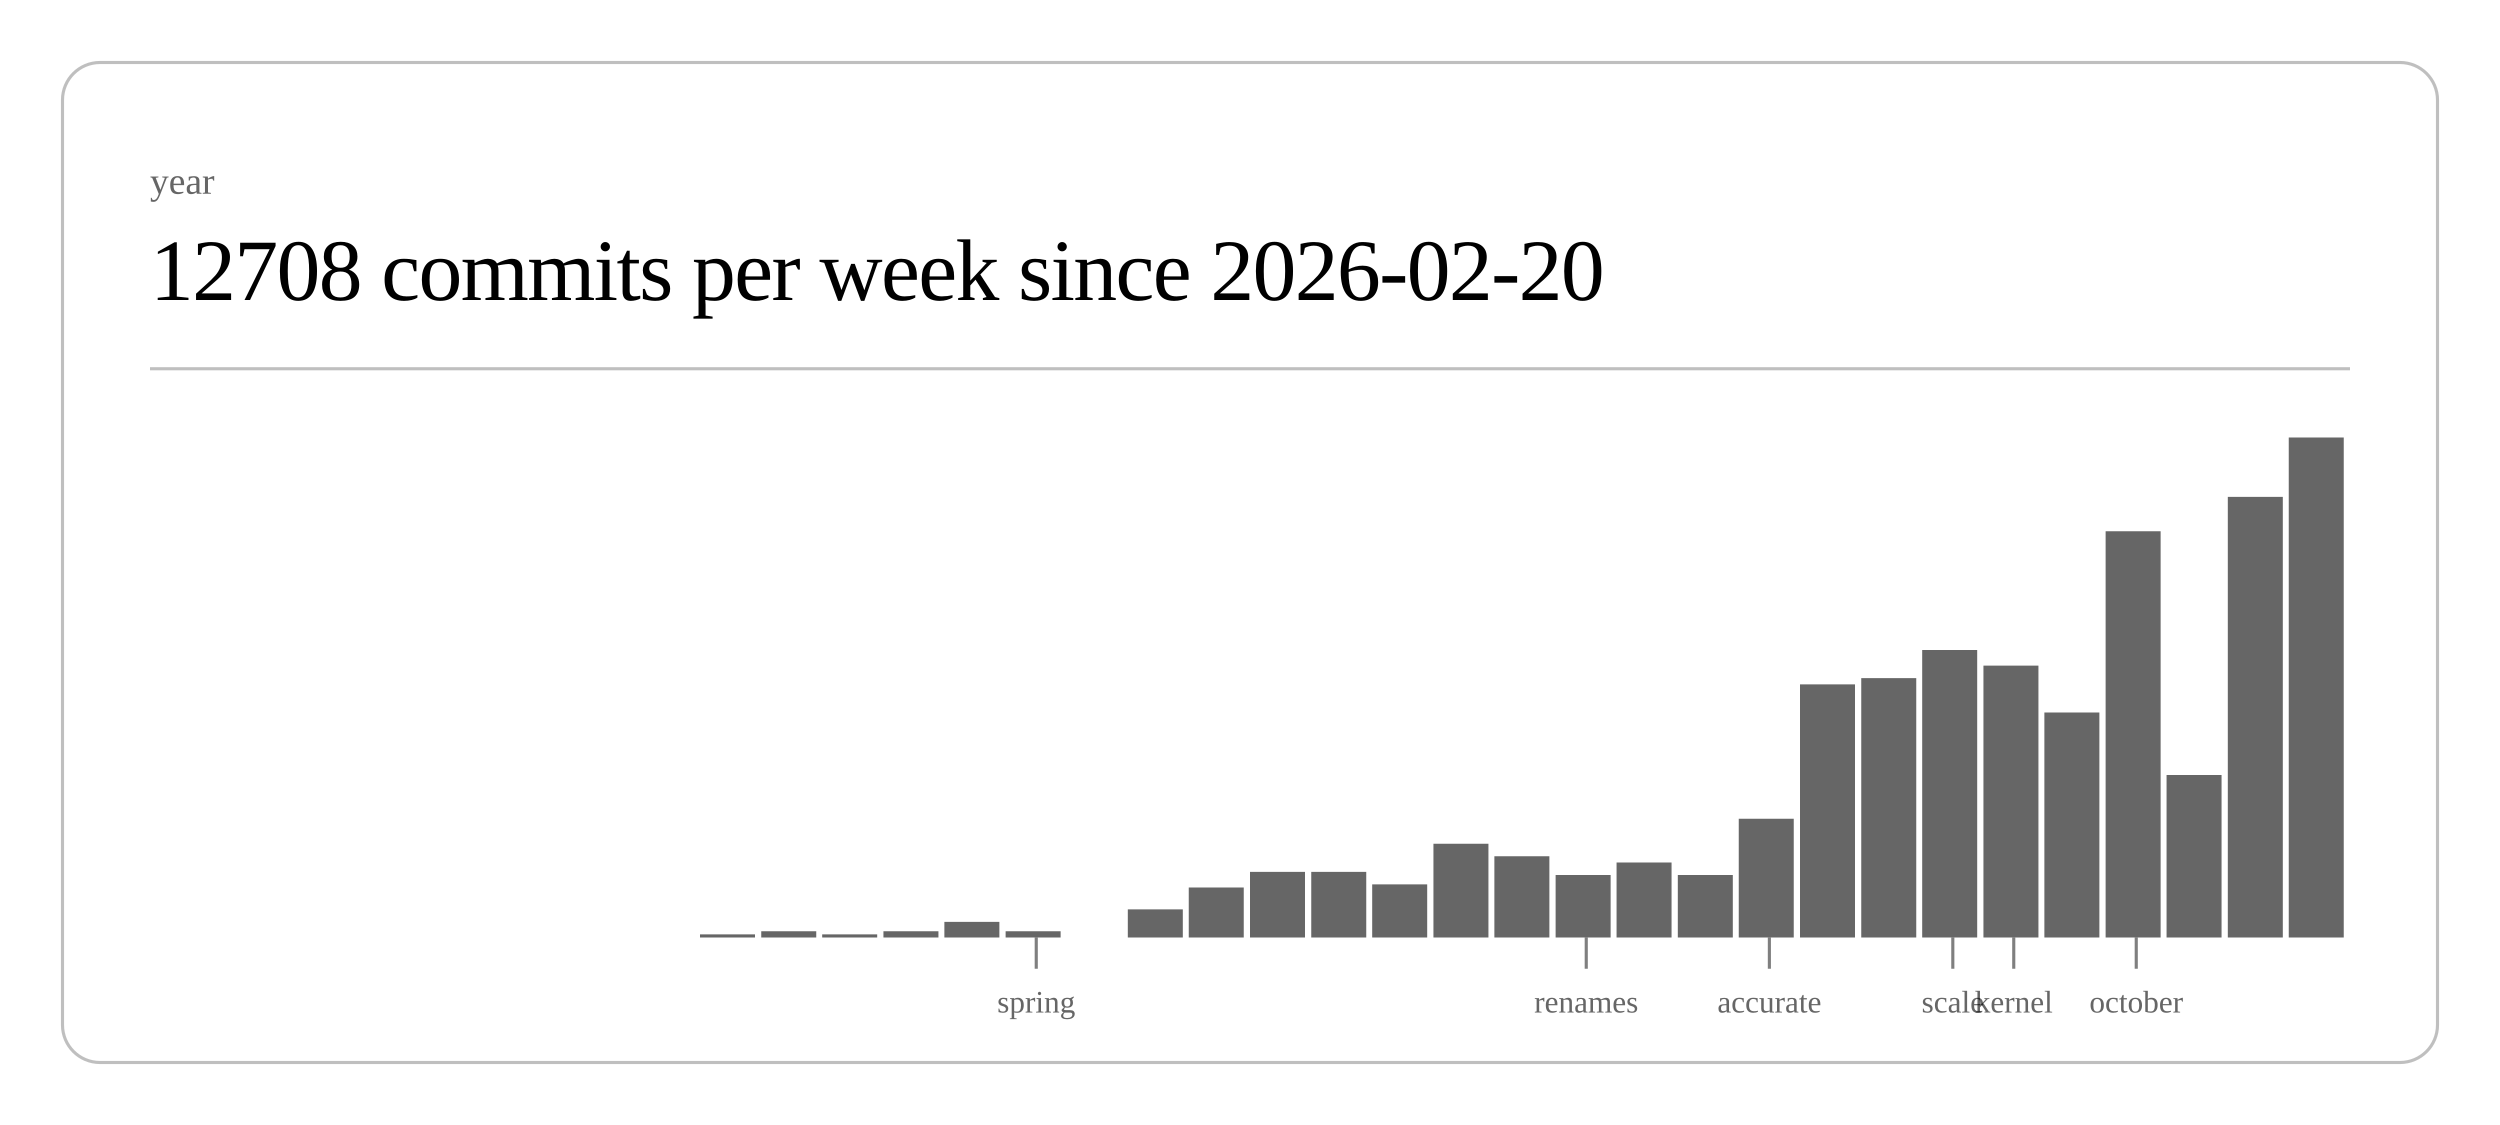
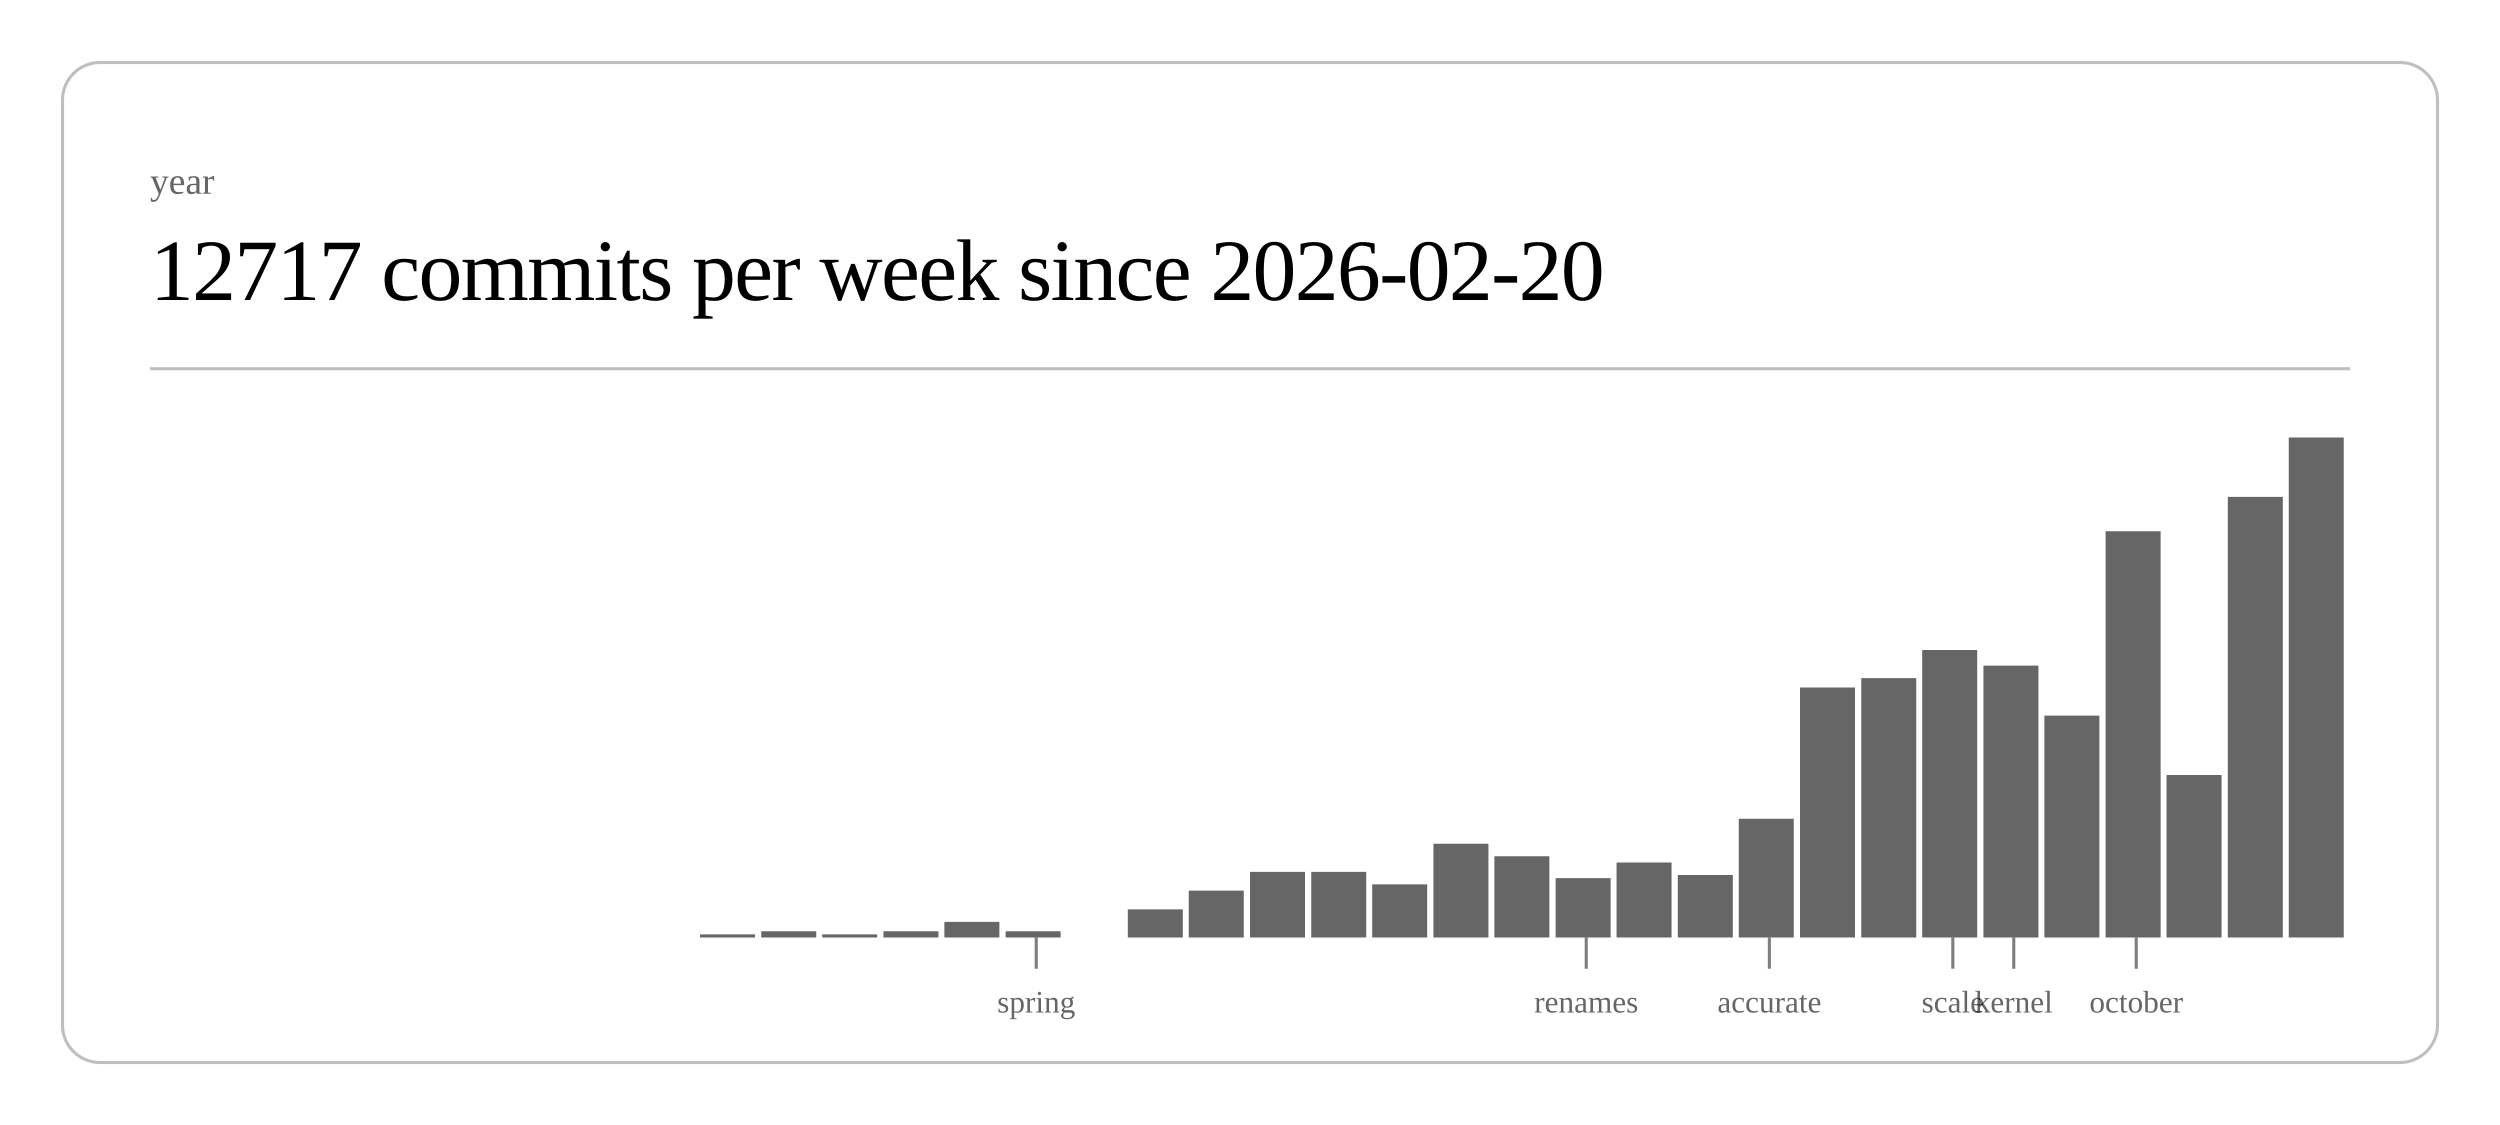
<svg xmlns="http://www.w3.org/2000/svg" class="post-header-svg" viewBox="0 0 800 360" width="800" height="360">
  <rect x="20" y="20" width="760" height="320" rx="12" ry="12" fill="none" stroke="currentColor" stroke-width="1" opacity="0.25" />
  <text fill="currentColor" x="48" y="62" font-size="12" opacity="0.6">year</text>
-   <text fill="currentColor" x="48" y="96" font-size="28" font-weight="300" letter-spacing="-0.5">12708 commits per week since 2026-02-20</text>
+   <text fill="currentColor" x="48" y="96" font-size="28" font-weight="300" letter-spacing="-0.5">12717 commits per week since 2026-02-20</text>
  <line stroke="currentColor" x1="48" y1="118" x2="752" y2="118" stroke-width="1" opacity="0.25" />
  <rect x="224.0" y="299" width="17.6" height="1" fill="currentColor" opacity="0.6" />
  <rect x="243.6" y="298" width="17.6" height="2" fill="currentColor" opacity="0.6" />
  <rect x="263.1" y="299" width="17.6" height="1" fill="currentColor" opacity="0.6" />
  <rect x="282.7" y="298" width="17.6" height="2" fill="currentColor" opacity="0.6" />
  <rect x="302.2" y="295" width="17.6" height="5" fill="currentColor" opacity="0.6" />
  <rect x="321.8" y="298" width="17.6" height="2" fill="currentColor" opacity="0.6" />
  <rect x="360.9" y="291" width="17.6" height="9" fill="currentColor" opacity="0.6" />
-   <rect x="380.4" y="284" width="17.6" height="16" fill="currentColor" opacity="0.6" />
+   <rect x="380.4" y="285" width="17.6" height="15" fill="currentColor" opacity="0.6" />
  <rect x="400.0" y="279" width="17.6" height="21" fill="currentColor" opacity="0.6" />
  <rect x="419.6" y="279" width="17.6" height="21" fill="currentColor" opacity="0.6" />
  <rect x="439.1" y="283" width="17.6" height="17" fill="currentColor" opacity="0.6" />
  <rect x="458.7" y="270" width="17.6" height="30" fill="currentColor" opacity="0.6" />
  <rect x="478.2" y="274" width="17.6" height="26" fill="currentColor" opacity="0.6" />
-   <rect x="497.8" y="280" width="17.6" height="20" fill="currentColor" opacity="0.6" />
+   <rect x="497.8" y="281" width="17.6" height="19" fill="currentColor" opacity="0.6" />
  <rect x="517.3" y="276" width="17.6" height="24" fill="currentColor" opacity="0.6" />
  <rect x="536.9" y="280" width="17.6" height="20" fill="currentColor" opacity="0.6" />
  <rect x="556.4" y="262" width="17.6" height="38" fill="currentColor" opacity="0.6" />
-   <rect x="576.0" y="219" width="17.6" height="81" fill="currentColor" opacity="0.6" />
+   <rect x="576.0" y="220" width="17.6" height="80" fill="currentColor" opacity="0.6" />
  <rect x="595.6" y="217" width="17.6" height="83" fill="currentColor" opacity="0.6" />
  <rect x="615.1" y="208" width="17.6" height="92" fill="currentColor" opacity="0.6" />
  <rect x="634.7" y="213" width="17.6" height="87" fill="currentColor" opacity="0.6" />
-   <rect x="654.2" y="228" width="17.6" height="72" fill="currentColor" opacity="0.6" />
+   <rect x="654.2" y="229" width="17.6" height="71" fill="currentColor" opacity="0.6" />
  <rect x="673.8" y="170" width="17.6" height="130" fill="currentColor" opacity="0.6" />
  <rect x="693.3" y="248" width="17.6" height="52" fill="currentColor" opacity="0.6" />
  <rect x="712.9" y="159" width="17.6" height="141" fill="currentColor" opacity="0.6" />
  <rect x="732.4" y="140" width="17.6" height="160" fill="currentColor" opacity="0.6" />
  <line stroke="currentColor" x1="331.6" y1="300" x2="331.6" y2="310" stroke-width="1" opacity="0.5" />
  <text fill="currentColor" x="331.6" y="324" font-size="10" opacity="0.6" text-anchor="middle">spring</text>
  <line stroke="currentColor" x1="507.6" y1="300" x2="507.6" y2="310" stroke-width="1" opacity="0.5" />
  <text fill="currentColor" x="507.6" y="324" font-size="10" opacity="0.6" text-anchor="middle">renames</text>
  <line stroke="currentColor" x1="566.2" y1="300" x2="566.2" y2="310" stroke-width="1" opacity="0.5" />
  <text fill="currentColor" x="566.2" y="324" font-size="10" opacity="0.6" text-anchor="middle">accurate</text>
  <line stroke="currentColor" x1="624.9" y1="300" x2="624.9" y2="310" stroke-width="1" opacity="0.5" />
  <text fill="currentColor" x="624.9" y="324" font-size="10" opacity="0.6" text-anchor="middle">scale</text>
  <line stroke="currentColor" x1="644.4" y1="300" x2="644.4" y2="310" stroke-width="1" opacity="0.5" />
  <text fill="currentColor" x="644.4" y="324" font-size="10" opacity="0.6" text-anchor="middle">kernel</text>
  <line stroke="currentColor" x1="683.6" y1="300" x2="683.6" y2="310" stroke-width="1" opacity="0.5" />
  <text fill="currentColor" x="683.6" y="324" font-size="10" opacity="0.6" text-anchor="middle">october</text>
</svg>
